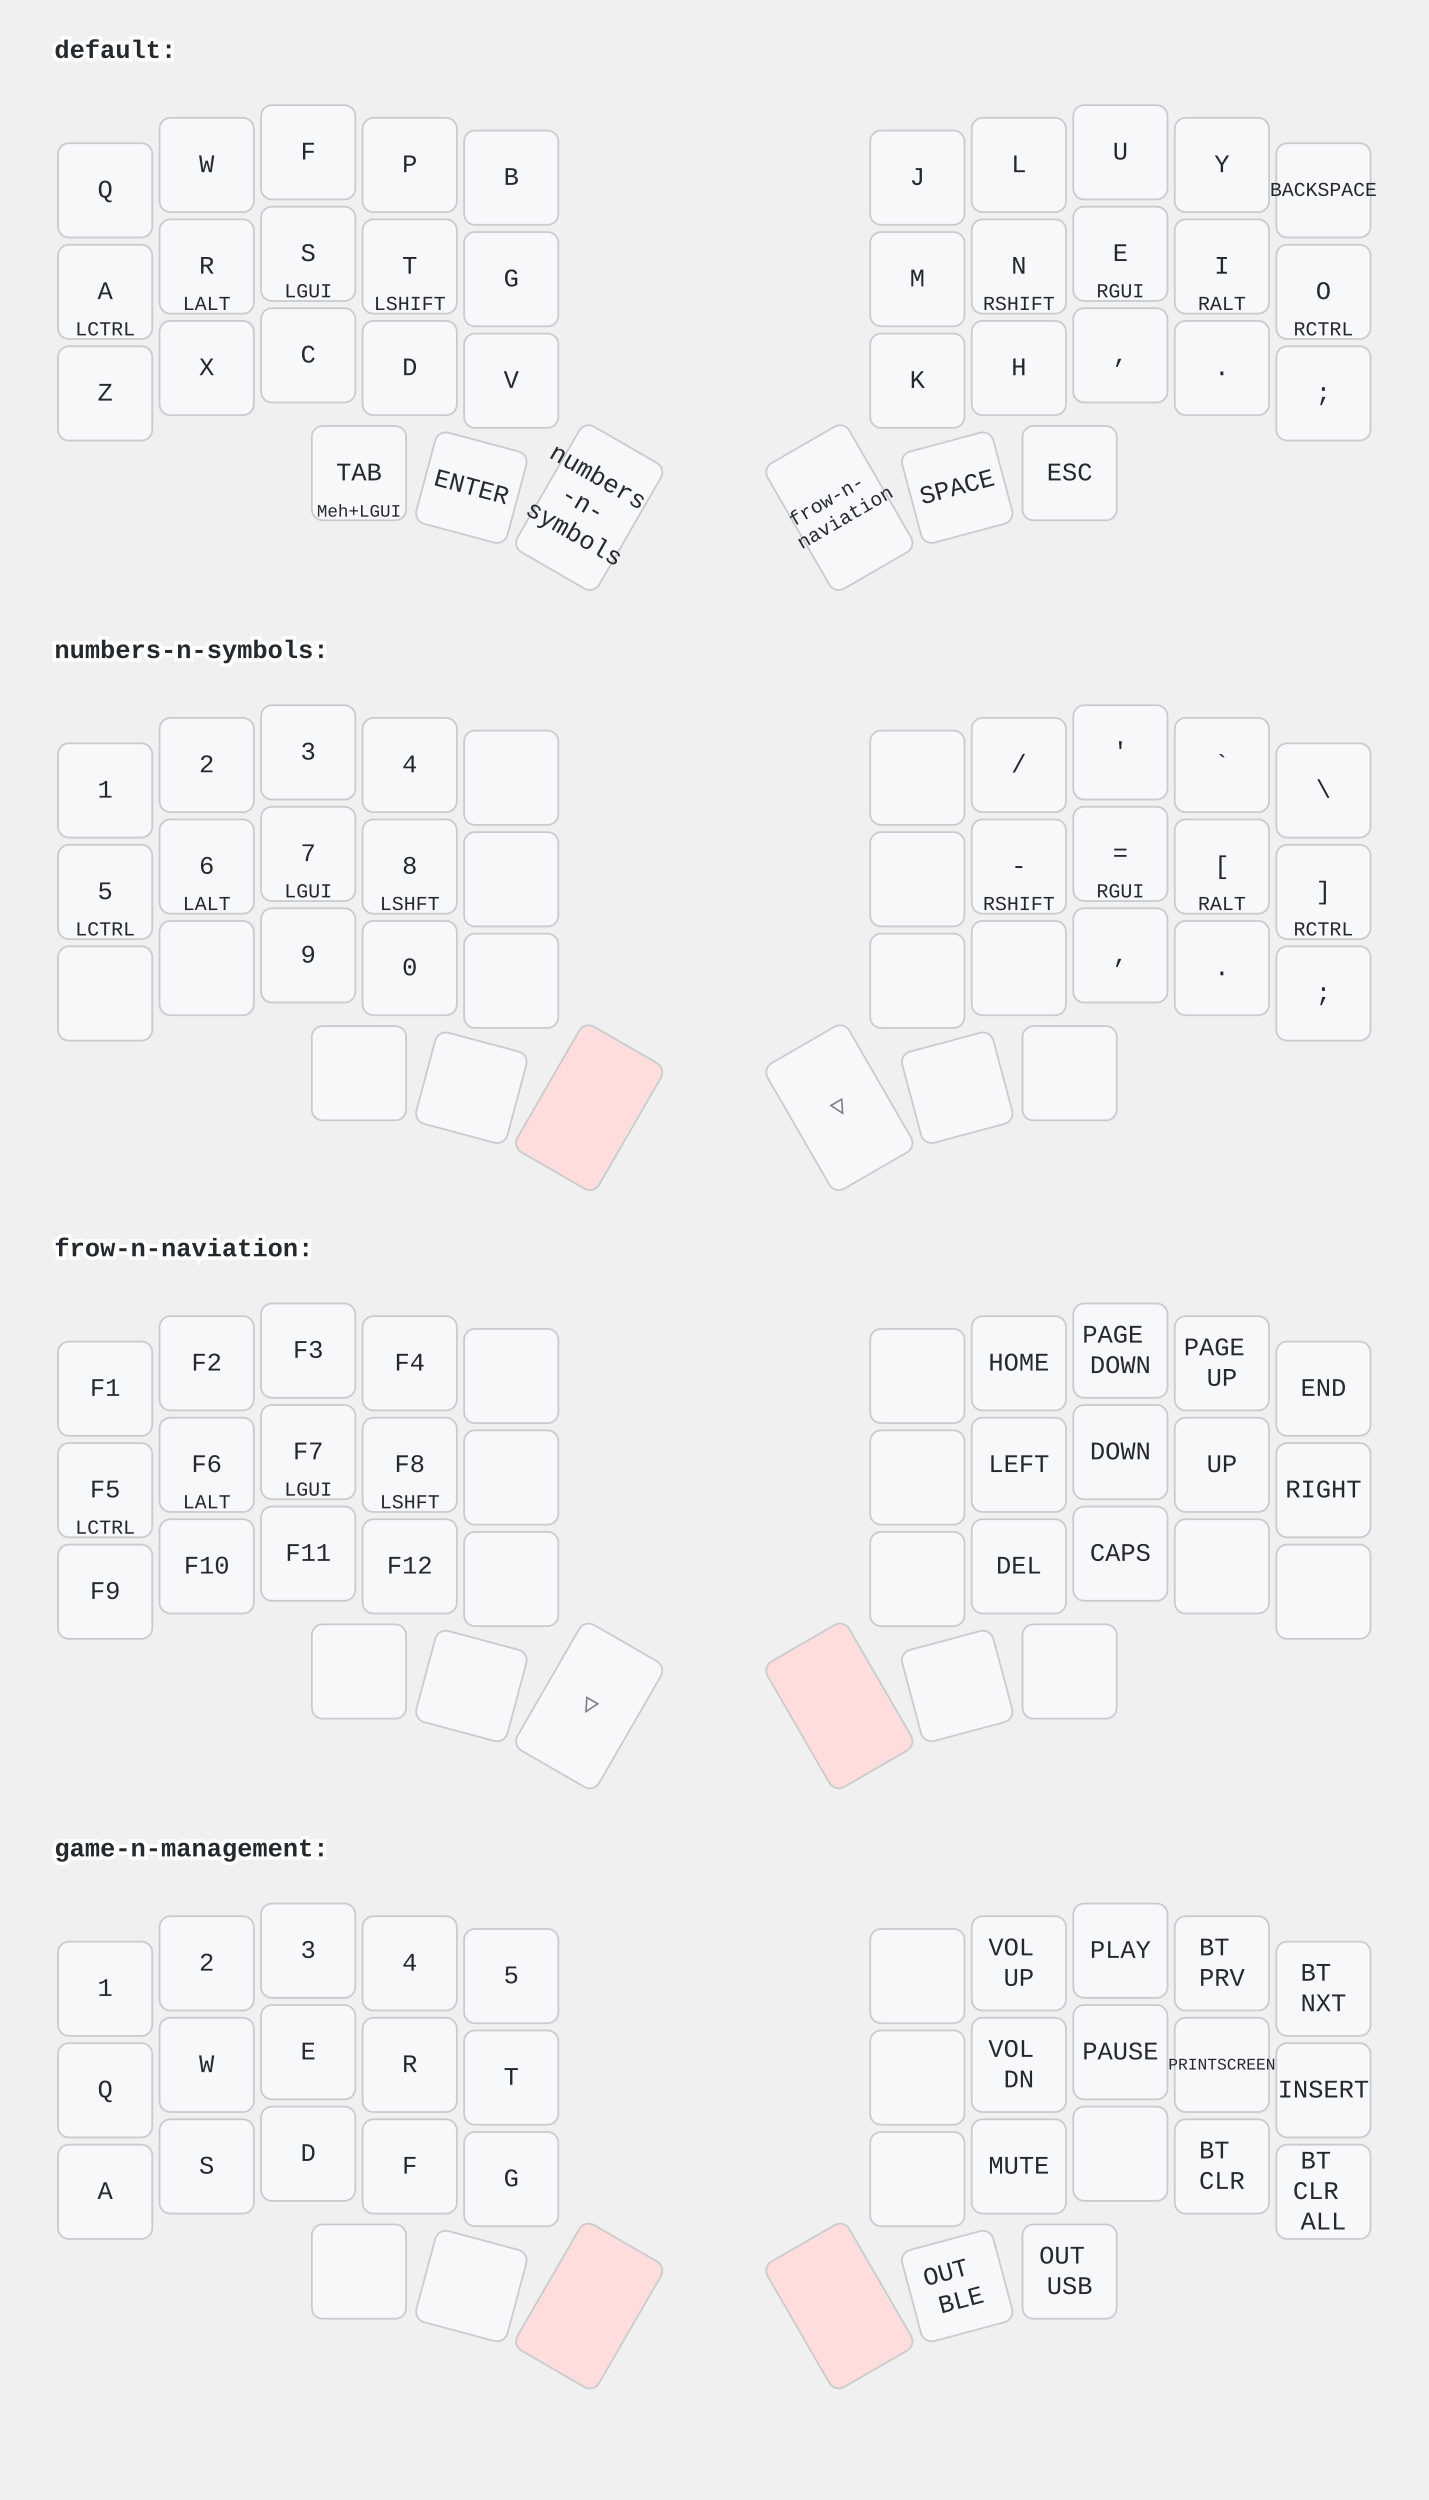
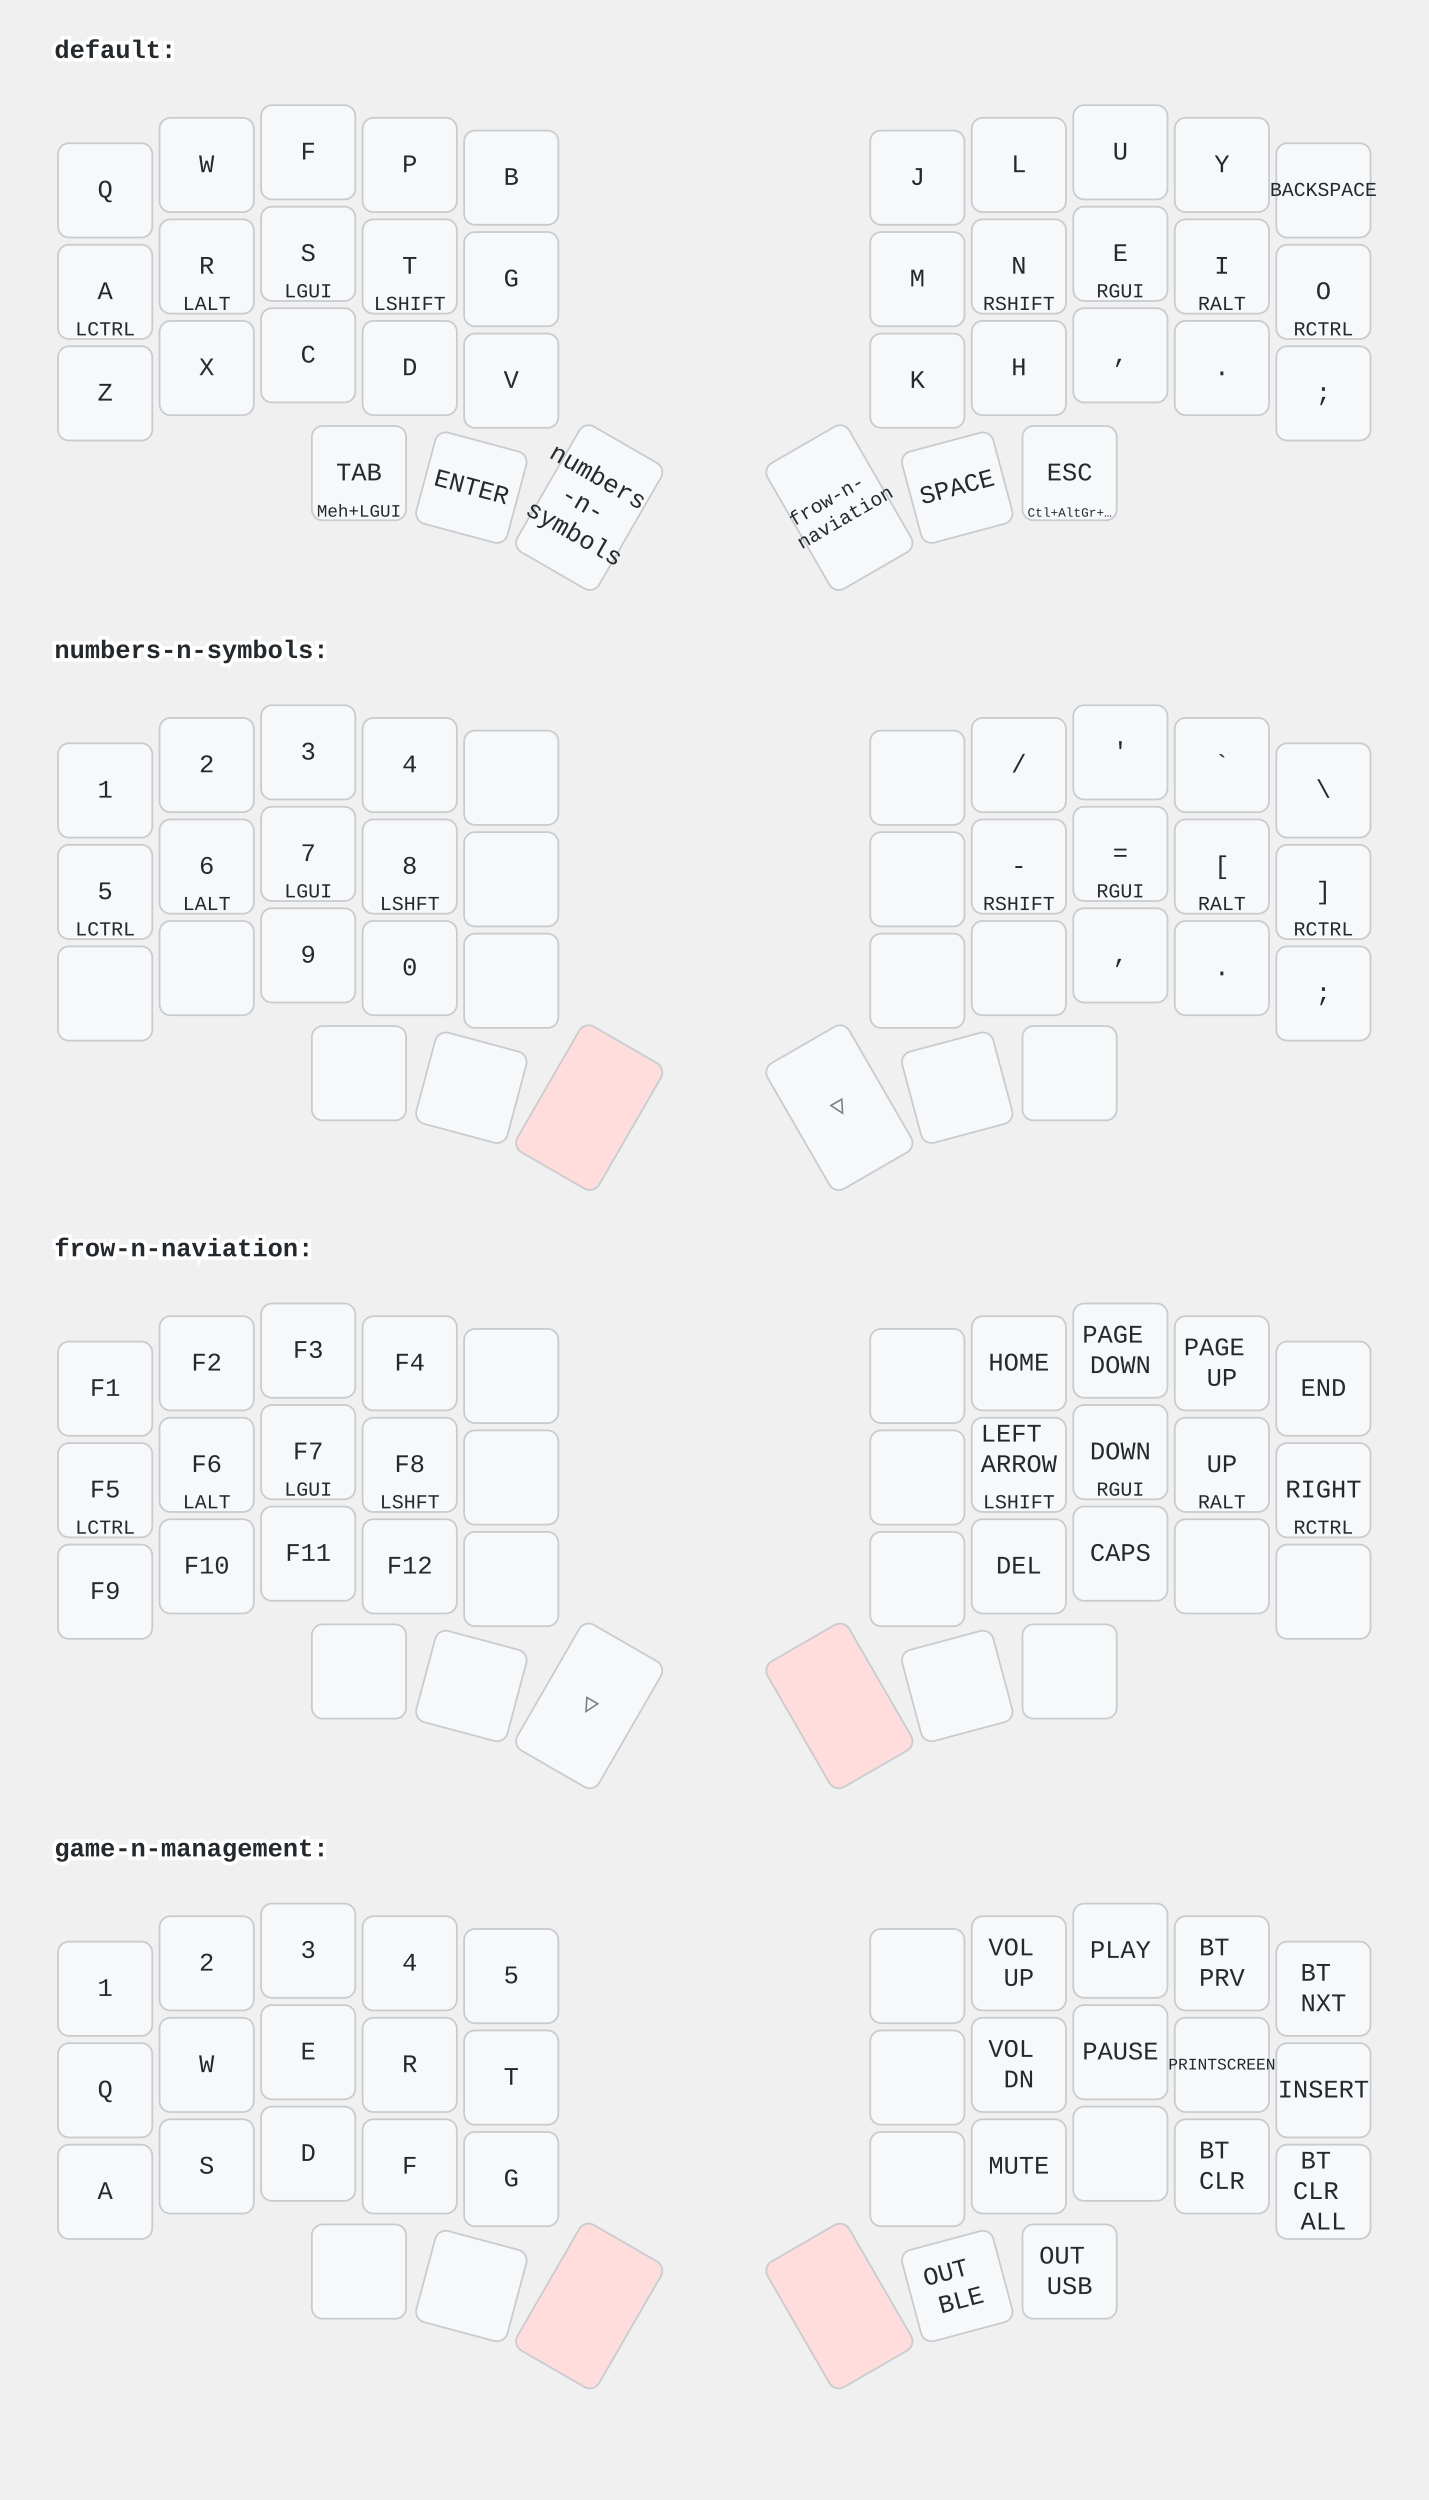
<svg xmlns="http://www.w3.org/2000/svg" width="788" height="1379" viewBox="0 0 788 1379" class="keymap">
  <style>/* inherit to force styles through use tags */
svg path {
    fill: inherit;
}

/* font and background color specifications */
svg.keymap {
    font-family: SFMono-Regular,Consolas,Liberation Mono,Menlo,monospace;
    font-size: 14px;
    font-kerning: normal;
    text-rendering: optimizeLegibility;
    fill: #24292e;
}

/* default key styling */
rect.key {
    fill: #f6f8fa;
}

rect.key, rect.combo {
    stroke: #c9cccf;
    stroke-width: 1;
}

/* default key side styling, only used is draw_key_sides is set */
rect.side {
    filter: brightness(90%);
}

/* color accent for combo boxes */
rect.combo, rect.combo-separate {
    fill: #cdf;
}

/* color accent for held keys */
rect.held, rect.combo.held {
    fill: #fdd;
}

/* color accent for ghost (optional) keys */
rect.ghost, rect.combo.ghost {
    stroke-dasharray: 4, 4;
    stroke-width: 2;
}

text {
    text-anchor: middle;
    dominant-baseline: middle;
}

/* styling for layer labels */
text.label {
    font-weight: bold;
    text-anchor: start;
    stroke: white;
    stroke-width: 4;
    paint-order: stroke;
}

/* styling for optional footer */
text.footer {
    text-anchor: end;
    dominant-baseline: auto;
    stroke: white;
    stroke-width: 4;
    paint-order: stroke;
}

/* styling for combo tap, and key non-tap label text */
text.combo, text.hold, text.shifted, text.left, text.right {
    font-size: 11px;
}

text.hold {
    text-anchor: middle;
    dominant-baseline: auto;
}

text.shifted {
    text-anchor: middle;
    dominant-baseline: hanging;
}

text.left {
    text-anchor: start;
}

text.right {
    text-anchor: end;
}

text.layer-activator {
    text-decoration: underline;
}

/* styling for hold/shifted label text in combo box */
text.combo.hold, text.combo.shifted, text.combo.left, text.combo.right {
    font-size: 8px;
}

/* lighter symbol for transparent keys */
text.trans {
    fill: #7b7e81;
}

/* styling for combo dendrons */
path.combo {
    stroke-width: 1;
    stroke: gray;
    fill: none;
}

/* Start Tabler Icons Cleanup */
/* cannot use height/width with glyphs */
.icon-tabler &gt; path {
    fill: inherit;
    stroke: inherit;
    stroke-width: 2;
}
/* hide tabler's default box */
.icon-tabler &gt; path[stroke="none"][fill="none"] {
    visibility: hidden;
}
/* End Tabler Icons Cleanup */
</style>
  <g transform="translate(30, 0)" class="layer-default">
    <text x="0" y="28" class="label" id="default">default:</text>
    <g transform="translate(0, 56)">
      <g transform="translate(28, 49)" class="key keypos-0">
        <rect rx="6" ry="6" x="-26" y="-26" width="52" height="52" class="key" />
        <text x="0" y="0" class="key tap">Q</text>
      </g>
      <g transform="translate(84, 35)" class="key keypos-1">
        <rect rx="6" ry="6" x="-26" y="-26" width="52" height="52" class="key" />
        <text x="0" y="0" class="key tap">W</text>
      </g>
      <g transform="translate(140, 28)" class="key keypos-2">
        <rect rx="6" ry="6" x="-26" y="-26" width="52" height="52" class="key" />
        <text x="0" y="0" class="key tap">F</text>
      </g>
      <g transform="translate(196, 35)" class="key keypos-3">
        <rect rx="6" ry="6" x="-26" y="-26" width="52" height="52" class="key" />
        <text x="0" y="0" class="key tap">P</text>
      </g>
      <g transform="translate(252, 42)" class="key keypos-4">
        <rect rx="6" ry="6" x="-26" y="-26" width="52" height="52" class="key" />
        <text x="0" y="0" class="key tap">B</text>
      </g>
      <g transform="translate(476, 42)" class="key keypos-5">
        <rect rx="6" ry="6" x="-26" y="-26" width="52" height="52" class="key" />
        <text x="0" y="0" class="key tap">J</text>
      </g>
      <g transform="translate(532, 35)" class="key keypos-6">
        <rect rx="6" ry="6" x="-26" y="-26" width="52" height="52" class="key" />
        <text x="0" y="0" class="key tap">L</text>
      </g>
      <g transform="translate(588, 28)" class="key keypos-7">
        <rect rx="6" ry="6" x="-26" y="-26" width="52" height="52" class="key" />
        <text x="0" y="0" class="key tap">U</text>
      </g>
      <g transform="translate(644, 35)" class="key keypos-8">
        <rect rx="6" ry="6" x="-26" y="-26" width="52" height="52" class="key" />
        <text x="0" y="0" class="key tap">Y</text>
      </g>
      <g transform="translate(700, 49)" class="key keypos-9">
        <rect rx="6" ry="6" x="-26" y="-26" width="52" height="52" class="key" />
        <text x="0" y="0" class="key tap">
          <tspan style="font-size: 78%">BACKSPACE</tspan>
        </text>
      </g>
      <g transform="translate(28, 105)" class="key keypos-10">
        <rect rx="6" ry="6" x="-26" y="-26" width="52" height="52" class="key" />
        <text x="0" y="0" class="key tap">A</text>
        <text x="0" y="24" class="key hold">LCTRL</text>
      </g>
      <g transform="translate(84, 91)" class="key keypos-11">
        <rect rx="6" ry="6" x="-26" y="-26" width="52" height="52" class="key" />
        <text x="0" y="0" class="key tap">R</text>
        <text x="0" y="24" class="key hold">LALT</text>
      </g>
      <g transform="translate(140, 84)" class="key keypos-12">
        <rect rx="6" ry="6" x="-26" y="-26" width="52" height="52" class="key" />
        <text x="0" y="0" class="key tap">S</text>
        <text x="0" y="24" class="key hold">LGUI</text>
      </g>
      <g transform="translate(196, 91)" class="key keypos-13">
        <rect rx="6" ry="6" x="-26" y="-26" width="52" height="52" class="key" />
        <text x="0" y="0" class="key tap">T</text>
        <text x="0" y="24" class="key hold">LSHIFT</text>
      </g>
      <g transform="translate(252, 98)" class="key keypos-14">
        <rect rx="6" ry="6" x="-26" y="-26" width="52" height="52" class="key" />
        <text x="0" y="0" class="key tap">G</text>
      </g>
      <g transform="translate(476, 98)" class="key keypos-15">
        <rect rx="6" ry="6" x="-26" y="-26" width="52" height="52" class="key" />
        <text x="0" y="0" class="key tap">M</text>
      </g>
      <g transform="translate(532, 91)" class="key keypos-16">
        <rect rx="6" ry="6" x="-26" y="-26" width="52" height="52" class="key" />
        <text x="0" y="0" class="key tap">N</text>
        <text x="0" y="24" class="key hold">RSHIFT</text>
      </g>
      <g transform="translate(588, 84)" class="key keypos-17">
        <rect rx="6" ry="6" x="-26" y="-26" width="52" height="52" class="key" />
        <text x="0" y="0" class="key tap">E</text>
        <text x="0" y="24" class="key hold">RGUI</text>
      </g>
      <g transform="translate(644, 91)" class="key keypos-18">
        <rect rx="6" ry="6" x="-26" y="-26" width="52" height="52" class="key" />
        <text x="0" y="0" class="key tap">I</text>
        <text x="0" y="24" class="key hold">RALT</text>
      </g>
      <g transform="translate(700, 105)" class="key keypos-19">
        <rect rx="6" ry="6" x="-26" y="-26" width="52" height="52" class="key" />
        <text x="0" y="0" class="key tap">O</text>
        <text x="0" y="24" class="key hold">RCTRL</text>
      </g>
      <g transform="translate(28, 161)" class="key keypos-20">
        <rect rx="6" ry="6" x="-26" y="-26" width="52" height="52" class="key" />
        <text x="0" y="0" class="key tap">Z</text>
      </g>
      <g transform="translate(84, 147)" class="key keypos-21">
        <rect rx="6" ry="6" x="-26" y="-26" width="52" height="52" class="key" />
        <text x="0" y="0" class="key tap">X</text>
      </g>
      <g transform="translate(140, 140)" class="key keypos-22">
        <rect rx="6" ry="6" x="-26" y="-26" width="52" height="52" class="key" />
        <text x="0" y="0" class="key tap">C</text>
      </g>
      <g transform="translate(196, 147)" class="key keypos-23">
        <rect rx="6" ry="6" x="-26" y="-26" width="52" height="52" class="key" />
        <text x="0" y="0" class="key tap">D</text>
      </g>
      <g transform="translate(252, 154)" class="key keypos-24">
        <rect rx="6" ry="6" x="-26" y="-26" width="52" height="52" class="key" />
        <text x="0" y="0" class="key tap">V</text>
      </g>
      <g transform="translate(476, 154)" class="key keypos-25">
        <rect rx="6" ry="6" x="-26" y="-26" width="52" height="52" class="key" />
        <text x="0" y="0" class="key tap">K</text>
      </g>
      <g transform="translate(532, 147)" class="key keypos-26">
        <rect rx="6" ry="6" x="-26" y="-26" width="52" height="52" class="key" />
        <text x="0" y="0" class="key tap">H</text>
      </g>
      <g transform="translate(588, 140)" class="key keypos-27">
        <rect rx="6" ry="6" x="-26" y="-26" width="52" height="52" class="key" />
        <text x="0" y="0" class="key tap">,</text>
      </g>
      <g transform="translate(644, 147)" class="key keypos-28">
        <rect rx="6" ry="6" x="-26" y="-26" width="52" height="52" class="key" />
        <text x="0" y="0" class="key tap">.</text>
      </g>
      <g transform="translate(700, 161)" class="key keypos-29">
        <rect rx="6" ry="6" x="-26" y="-26" width="52" height="52" class="key" />
        <text x="0" y="0" class="key tap">;</text>
      </g>
      <g transform="translate(168, 205)" class="key keypos-30">
        <rect rx="6" ry="6" x="-26" y="-26" width="52" height="52" class="key" />
        <text x="0" y="0" class="key tap">TAB</text>
        <text x="0" y="24" class="key hold">
          <tspan style="font-size: 88%">Meh+LGUI</tspan>
        </text>
      </g>
      <g transform="translate(230, 213) rotate(15.0)" class="key keypos-31">
        <rect rx="6" ry="6" x="-26" y="-26" width="52" height="52" class="key" />
        <text x="0" y="0" class="key tap">ENTER</text>
      </g>
      <g transform="translate(295, 224) rotate(30.0)" class="key keypos-32">
        <rect rx="6" ry="6" x="-26" y="-40" width="52" height="80" class="key" />
        <text x="0" y="0" class="key tap">
          <tspan x="0" dy="-1.2em">numbers</tspan>
          <tspan x="0" dy="1.2em">-n-</tspan>
          <tspan x="0" dy="1.2em">symbols</tspan>
        </text>
      </g>
      <g transform="translate(433, 224) rotate(-30.0)" class="key keypos-33">
        <rect rx="6" ry="6" x="-26" y="-40" width="52" height="80" class="key" />
        <text x="0" y="0" class="key tap">
          <tspan x="0" dy="-0.6em" style="font-size: 78%">frow-n-</tspan>
          <tspan x="0" dy="1.2em" style="font-size: 78%">naviation</tspan>
        </text>
      </g>
      <g transform="translate(498, 213) rotate(-15.0)" class="key keypos-34">
        <rect rx="6" ry="6" x="-26" y="-26" width="52" height="52" class="key" />
        <text x="0" y="0" class="key tap">SPACE</text>
      </g>
      <g transform="translate(560, 205)" class="key keypos-35">
        <rect rx="6" ry="6" x="-26" y="-26" width="52" height="52" class="key" />
        <text x="0" y="0" class="key tap">ESC</text>
+         <text x="0" y="24" class="key hold">
+           <tspan style="font-size: 64%">Ctl+AltGr+…</tspan>
+         </text>
      </g>
    </g>
  </g>
  <g transform="translate(30, 331)" class="layer-numbers-n-symbols">
    <text x="0" y="28" class="label" id="numbers-n-symbols">numbers-n-symbols:</text>
    <g transform="translate(0, 56)">
      <g transform="translate(28, 49)" class="key keypos-0">
        <rect rx="6" ry="6" x="-26" y="-26" width="52" height="52" class="key" />
        <text x="0" y="0" class="key tap">1</text>
      </g>
      <g transform="translate(84, 35)" class="key keypos-1">
        <rect rx="6" ry="6" x="-26" y="-26" width="52" height="52" class="key" />
        <text x="0" y="0" class="key tap">2</text>
      </g>
      <g transform="translate(140, 28)" class="key keypos-2">
        <rect rx="6" ry="6" x="-26" y="-26" width="52" height="52" class="key" />
        <text x="0" y="0" class="key tap">3</text>
      </g>
      <g transform="translate(196, 35)" class="key keypos-3">
        <rect rx="6" ry="6" x="-26" y="-26" width="52" height="52" class="key" />
        <text x="0" y="0" class="key tap">4</text>
      </g>
      <g transform="translate(252, 42)" class="key keypos-4">
        <rect rx="6" ry="6" x="-26" y="-26" width="52" height="52" class="key" />
      </g>
      <g transform="translate(476, 42)" class="key keypos-5">
        <rect rx="6" ry="6" x="-26" y="-26" width="52" height="52" class="key" />
      </g>
      <g transform="translate(532, 35)" class="key keypos-6">
        <rect rx="6" ry="6" x="-26" y="-26" width="52" height="52" class="key" />
        <text x="0" y="0" class="key tap">/</text>
      </g>
      <g transform="translate(588, 28)" class="key keypos-7">
        <rect rx="6" ry="6" x="-26" y="-26" width="52" height="52" class="key" />
        <text x="0" y="0" class="key tap">'</text>
      </g>
      <g transform="translate(644, 35)" class="key keypos-8">
        <rect rx="6" ry="6" x="-26" y="-26" width="52" height="52" class="key" />
        <text x="0" y="0" class="key tap">`</text>
      </g>
      <g transform="translate(700, 49)" class="key keypos-9">
        <rect rx="6" ry="6" x="-26" y="-26" width="52" height="52" class="key" />
        <text x="0" y="0" class="key tap">\</text>
      </g>
      <g transform="translate(28, 105)" class="key keypos-10">
        <rect rx="6" ry="6" x="-26" y="-26" width="52" height="52" class="key" />
        <text x="0" y="0" class="key tap">5</text>
        <text x="0" y="24" class="key hold">LCTRL</text>
      </g>
      <g transform="translate(84, 91)" class="key keypos-11">
        <rect rx="6" ry="6" x="-26" y="-26" width="52" height="52" class="key" />
        <text x="0" y="0" class="key tap">6</text>
        <text x="0" y="24" class="key hold">LALT</text>
      </g>
      <g transform="translate(140, 84)" class="key keypos-12">
        <rect rx="6" ry="6" x="-26" y="-26" width="52" height="52" class="key" />
        <text x="0" y="0" class="key tap">7</text>
        <text x="0" y="24" class="key hold">LGUI</text>
      </g>
      <g transform="translate(196, 91)" class="key keypos-13">
        <rect rx="6" ry="6" x="-26" y="-26" width="52" height="52" class="key" />
        <text x="0" y="0" class="key tap">8</text>
        <text x="0" y="24" class="key hold">LSHFT</text>
      </g>
      <g transform="translate(252, 98)" class="key keypos-14">
        <rect rx="6" ry="6" x="-26" y="-26" width="52" height="52" class="key" />
      </g>
      <g transform="translate(476, 98)" class="key keypos-15">
        <rect rx="6" ry="6" x="-26" y="-26" width="52" height="52" class="key" />
      </g>
      <g transform="translate(532, 91)" class="key keypos-16">
        <rect rx="6" ry="6" x="-26" y="-26" width="52" height="52" class="key" />
        <text x="0" y="0" class="key tap">-</text>
        <text x="0" y="24" class="key hold">RSHIFT</text>
      </g>
      <g transform="translate(588, 84)" class="key keypos-17">
        <rect rx="6" ry="6" x="-26" y="-26" width="52" height="52" class="key" />
        <text x="0" y="0" class="key tap">=</text>
        <text x="0" y="24" class="key hold">RGUI</text>
      </g>
      <g transform="translate(644, 91)" class="key keypos-18">
        <rect rx="6" ry="6" x="-26" y="-26" width="52" height="52" class="key" />
        <text x="0" y="0" class="key tap">[</text>
        <text x="0" y="24" class="key hold">RALT</text>
      </g>
      <g transform="translate(700, 105)" class="key keypos-19">
        <rect rx="6" ry="6" x="-26" y="-26" width="52" height="52" class="key" />
        <text x="0" y="0" class="key tap">]</text>
        <text x="0" y="24" class="key hold">RCTRL</text>
      </g>
      <g transform="translate(28, 161)" class="key keypos-20">
        <rect rx="6" ry="6" x="-26" y="-26" width="52" height="52" class="key" />
      </g>
      <g transform="translate(84, 147)" class="key keypos-21">
        <rect rx="6" ry="6" x="-26" y="-26" width="52" height="52" class="key" />
      </g>
      <g transform="translate(140, 140)" class="key keypos-22">
        <rect rx="6" ry="6" x="-26" y="-26" width="52" height="52" class="key" />
        <text x="0" y="0" class="key tap">9</text>
      </g>
      <g transform="translate(196, 147)" class="key keypos-23">
        <rect rx="6" ry="6" x="-26" y="-26" width="52" height="52" class="key" />
        <text x="0" y="0" class="key tap">0</text>
      </g>
      <g transform="translate(252, 154)" class="key keypos-24">
        <rect rx="6" ry="6" x="-26" y="-26" width="52" height="52" class="key" />
      </g>
      <g transform="translate(476, 154)" class="key keypos-25">
        <rect rx="6" ry="6" x="-26" y="-26" width="52" height="52" class="key" />
      </g>
      <g transform="translate(532, 147)" class="key keypos-26">
        <rect rx="6" ry="6" x="-26" y="-26" width="52" height="52" class="key" />
      </g>
      <g transform="translate(588, 140)" class="key keypos-27">
        <rect rx="6" ry="6" x="-26" y="-26" width="52" height="52" class="key" />
        <text x="0" y="0" class="key tap">,</text>
      </g>
      <g transform="translate(644, 147)" class="key keypos-28">
        <rect rx="6" ry="6" x="-26" y="-26" width="52" height="52" class="key" />
        <text x="0" y="0" class="key tap">.</text>
      </g>
      <g transform="translate(700, 161)" class="key keypos-29">
        <rect rx="6" ry="6" x="-26" y="-26" width="52" height="52" class="key" />
        <text x="0" y="0" class="key tap">;</text>
      </g>
      <g transform="translate(168, 205)" class="key keypos-30">
        <rect rx="6" ry="6" x="-26" y="-26" width="52" height="52" class="key" />
      </g>
      <g transform="translate(230, 213) rotate(15.0)" class="key keypos-31">
        <rect rx="6" ry="6" x="-26" y="-26" width="52" height="52" class="key" />
      </g>
      <g transform="translate(295, 224) rotate(30.0)" class="key held keypos-32">
        <rect rx="6" ry="6" x="-26" y="-40" width="52" height="80" class="key held" />
      </g>
      <g transform="translate(433, 224) rotate(-30.0)" class="key trans keypos-33">
        <rect rx="6" ry="6" x="-26" y="-40" width="52" height="80" class="key trans" />
        <text x="0" y="0" class="key trans tap">▽</text>
      </g>
      <g transform="translate(498, 213) rotate(-15.0)" class="key keypos-34">
        <rect rx="6" ry="6" x="-26" y="-26" width="52" height="52" class="key" />
      </g>
      <g transform="translate(560, 205)" class="key keypos-35">
        <rect rx="6" ry="6" x="-26" y="-26" width="52" height="52" class="key" />
      </g>
    </g>
  </g>
  <g transform="translate(30, 661)" class="layer-frow-n-naviation">
    <text x="0" y="28" class="label" id="frow-n-naviation">frow-n-naviation:</text>
    <g transform="translate(0, 56)">
      <g transform="translate(28, 49)" class="key keypos-0">
        <rect rx="6" ry="6" x="-26" y="-26" width="52" height="52" class="key" />
        <text x="0" y="0" class="key tap">F1</text>
      </g>
      <g transform="translate(84, 35)" class="key keypos-1">
        <rect rx="6" ry="6" x="-26" y="-26" width="52" height="52" class="key" />
        <text x="0" y="0" class="key tap">F2</text>
      </g>
      <g transform="translate(140, 28)" class="key keypos-2">
        <rect rx="6" ry="6" x="-26" y="-26" width="52" height="52" class="key" />
        <text x="0" y="0" class="key tap">F3</text>
      </g>
      <g transform="translate(196, 35)" class="key keypos-3">
        <rect rx="6" ry="6" x="-26" y="-26" width="52" height="52" class="key" />
        <text x="0" y="0" class="key tap">F4</text>
      </g>
      <g transform="translate(252, 42)" class="key keypos-4">
        <rect rx="6" ry="6" x="-26" y="-26" width="52" height="52" class="key" />
      </g>
      <g transform="translate(476, 42)" class="key keypos-5">
        <rect rx="6" ry="6" x="-26" y="-26" width="52" height="52" class="key" />
      </g>
      <g transform="translate(532, 35)" class="key keypos-6">
        <rect rx="6" ry="6" x="-26" y="-26" width="52" height="52" class="key" />
        <text x="0" y="0" class="key tap">HOME</text>
      </g>
      <g transform="translate(588, 28)" class="key keypos-7">
        <rect rx="6" ry="6" x="-26" y="-26" width="52" height="52" class="key" />
        <text x="0" y="0" class="key tap">
          <tspan x="0" dy="-0.6em">PAGE</tspan>
          <tspan x="0" dy="1.2em">DOWN</tspan>
        </text>
      </g>
      <g transform="translate(644, 35)" class="key keypos-8">
        <rect rx="6" ry="6" x="-26" y="-26" width="52" height="52" class="key" />
        <text x="0" y="0" class="key tap">
          <tspan x="0" dy="-0.6em">PAGE</tspan>
          <tspan x="0" dy="1.2em">UP</tspan>
        </text>
      </g>
      <g transform="translate(700, 49)" class="key keypos-9">
        <rect rx="6" ry="6" x="-26" y="-26" width="52" height="52" class="key" />
        <text x="0" y="0" class="key tap">END</text>
      </g>
      <g transform="translate(28, 105)" class="key keypos-10">
        <rect rx="6" ry="6" x="-26" y="-26" width="52" height="52" class="key" />
        <text x="0" y="0" class="key tap">F5</text>
        <text x="0" y="24" class="key hold">LCTRL</text>
      </g>
      <g transform="translate(84, 91)" class="key keypos-11">
        <rect rx="6" ry="6" x="-26" y="-26" width="52" height="52" class="key" />
        <text x="0" y="0" class="key tap">F6</text>
        <text x="0" y="24" class="key hold">LALT</text>
      </g>
      <g transform="translate(140, 84)" class="key keypos-12">
        <rect rx="6" ry="6" x="-26" y="-26" width="52" height="52" class="key" />
        <text x="0" y="0" class="key tap">F7</text>
        <text x="0" y="24" class="key hold">LGUI</text>
      </g>
      <g transform="translate(196, 91)" class="key keypos-13">
        <rect rx="6" ry="6" x="-26" y="-26" width="52" height="52" class="key" />
        <text x="0" y="0" class="key tap">F8</text>
        <text x="0" y="24" class="key hold">LSHFT</text>
      </g>
      <g transform="translate(252, 98)" class="key keypos-14">
        <rect rx="6" ry="6" x="-26" y="-26" width="52" height="52" class="key" />
      </g>
      <g transform="translate(476, 98)" class="key keypos-15">
        <rect rx="6" ry="6" x="-26" y="-26" width="52" height="52" class="key" />
      </g>
      <g transform="translate(532, 91)" class="key keypos-16">
        <rect rx="6" ry="6" x="-26" y="-26" width="52" height="52" class="key" />
-         <text x="0" y="0" class="key tap">LEFT</text>
+         <text x="0" y="0" class="key tap">
+           <tspan x="0" dy="-1.2em">LEFT</tspan>
+           <tspan x="0" dy="1.2em">ARROW</tspan>
+         </text>
+         <text x="0" y="24" class="key hold">LSHIFT</text>
      </g>
      <g transform="translate(588, 84)" class="key keypos-17">
        <rect rx="6" ry="6" x="-26" y="-26" width="52" height="52" class="key" />
        <text x="0" y="0" class="key tap">DOWN</text>
+         <text x="0" y="24" class="key hold">RGUI</text>
      </g>
      <g transform="translate(644, 91)" class="key keypos-18">
        <rect rx="6" ry="6" x="-26" y="-26" width="52" height="52" class="key" />
        <text x="0" y="0" class="key tap">UP</text>
+         <text x="0" y="24" class="key hold">RALT</text>
      </g>
      <g transform="translate(700, 105)" class="key keypos-19">
        <rect rx="6" ry="6" x="-26" y="-26" width="52" height="52" class="key" />
        <text x="0" y="0" class="key tap">RIGHT</text>
+         <text x="0" y="24" class="key hold">RCTRL</text>
      </g>
      <g transform="translate(28, 161)" class="key keypos-20">
        <rect rx="6" ry="6" x="-26" y="-26" width="52" height="52" class="key" />
        <text x="0" y="0" class="key tap">F9</text>
      </g>
      <g transform="translate(84, 147)" class="key keypos-21">
        <rect rx="6" ry="6" x="-26" y="-26" width="52" height="52" class="key" />
        <text x="0" y="0" class="key tap">F10</text>
      </g>
      <g transform="translate(140, 140)" class="key keypos-22">
        <rect rx="6" ry="6" x="-26" y="-26" width="52" height="52" class="key" />
        <text x="0" y="0" class="key tap">F11</text>
      </g>
      <g transform="translate(196, 147)" class="key keypos-23">
        <rect rx="6" ry="6" x="-26" y="-26" width="52" height="52" class="key" />
        <text x="0" y="0" class="key tap">F12</text>
      </g>
      <g transform="translate(252, 154)" class="key keypos-24">
        <rect rx="6" ry="6" x="-26" y="-26" width="52" height="52" class="key" />
      </g>
      <g transform="translate(476, 154)" class="key keypos-25">
        <rect rx="6" ry="6" x="-26" y="-26" width="52" height="52" class="key" />
      </g>
      <g transform="translate(532, 147)" class="key keypos-26">
        <rect rx="6" ry="6" x="-26" y="-26" width="52" height="52" class="key" />
        <text x="0" y="0" class="key tap">DEL</text>
      </g>
      <g transform="translate(588, 140)" class="key keypos-27">
        <rect rx="6" ry="6" x="-26" y="-26" width="52" height="52" class="key" />
        <text x="0" y="0" class="key tap">CAPS</text>
      </g>
      <g transform="translate(644, 147)" class="key keypos-28">
        <rect rx="6" ry="6" x="-26" y="-26" width="52" height="52" class="key" />
      </g>
      <g transform="translate(700, 161)" class="key keypos-29">
        <rect rx="6" ry="6" x="-26" y="-26" width="52" height="52" class="key" />
      </g>
      <g transform="translate(168, 205)" class="key keypos-30">
        <rect rx="6" ry="6" x="-26" y="-26" width="52" height="52" class="key" />
      </g>
      <g transform="translate(230, 213) rotate(15.0)" class="key keypos-31">
        <rect rx="6" ry="6" x="-26" y="-26" width="52" height="52" class="key" />
      </g>
      <g transform="translate(295, 224) rotate(30.0)" class="key trans keypos-32">
        <rect rx="6" ry="6" x="-26" y="-40" width="52" height="80" class="key trans" />
        <text x="0" y="0" class="key trans tap">▽</text>
      </g>
      <g transform="translate(433, 224) rotate(-30.0)" class="key held keypos-33">
        <rect rx="6" ry="6" x="-26" y="-40" width="52" height="80" class="key held" />
      </g>
      <g transform="translate(498, 213) rotate(-15.0)" class="key keypos-34">
        <rect rx="6" ry="6" x="-26" y="-26" width="52" height="52" class="key" />
      </g>
      <g transform="translate(560, 205)" class="key keypos-35">
        <rect rx="6" ry="6" x="-26" y="-26" width="52" height="52" class="key" />
      </g>
    </g>
  </g>
  <g transform="translate(30, 992)" class="layer-game-n-management">
    <text x="0" y="28" class="label" id="game-n-management">game-n-management:</text>
    <g transform="translate(0, 56)">
      <g transform="translate(28, 49)" class="key keypos-0">
        <rect rx="6" ry="6" x="-26" y="-26" width="52" height="52" class="key" />
        <text x="0" y="0" class="key tap">1</text>
      </g>
      <g transform="translate(84, 35)" class="key keypos-1">
        <rect rx="6" ry="6" x="-26" y="-26" width="52" height="52" class="key" />
        <text x="0" y="0" class="key tap">2</text>
      </g>
      <g transform="translate(140, 28)" class="key keypos-2">
        <rect rx="6" ry="6" x="-26" y="-26" width="52" height="52" class="key" />
        <text x="0" y="0" class="key tap">3</text>
      </g>
      <g transform="translate(196, 35)" class="key keypos-3">
        <rect rx="6" ry="6" x="-26" y="-26" width="52" height="52" class="key" />
        <text x="0" y="0" class="key tap">4</text>
      </g>
      <g transform="translate(252, 42)" class="key keypos-4">
        <rect rx="6" ry="6" x="-26" y="-26" width="52" height="52" class="key" />
        <text x="0" y="0" class="key tap">5</text>
      </g>
      <g transform="translate(476, 42)" class="key keypos-5">
        <rect rx="6" ry="6" x="-26" y="-26" width="52" height="52" class="key" />
      </g>
      <g transform="translate(532, 35)" class="key keypos-6">
        <rect rx="6" ry="6" x="-26" y="-26" width="52" height="52" class="key" />
        <text x="0" y="0" class="key tap">
          <tspan x="0" dy="-0.6em">VOL</tspan>
          <tspan x="0" dy="1.2em">UP</tspan>
        </text>
      </g>
      <g transform="translate(588, 28)" class="key keypos-7">
        <rect rx="6" ry="6" x="-26" y="-26" width="52" height="52" class="key" />
        <text x="0" y="0" class="key tap">PLAY</text>
      </g>
      <g transform="translate(644, 35)" class="key keypos-8">
        <rect rx="6" ry="6" x="-26" y="-26" width="52" height="52" class="key" />
        <text x="0" y="0" class="key tap">
          <tspan x="0" dy="-0.6em">BT</tspan>
          <tspan x="0" dy="1.2em">PRV</tspan>
        </text>
      </g>
      <g transform="translate(700, 49)" class="key keypos-9">
        <rect rx="6" ry="6" x="-26" y="-26" width="52" height="52" class="key" />
        <text x="0" y="0" class="key tap">
          <tspan x="0" dy="-0.6em">BT</tspan>
          <tspan x="0" dy="1.2em">NXT</tspan>
        </text>
      </g>
      <g transform="translate(28, 105)" class="key keypos-10">
        <rect rx="6" ry="6" x="-26" y="-26" width="52" height="52" class="key" />
        <text x="0" y="0" class="key tap">Q</text>
      </g>
      <g transform="translate(84, 91)" class="key keypos-11">
        <rect rx="6" ry="6" x="-26" y="-26" width="52" height="52" class="key" />
        <text x="0" y="0" class="key tap">W</text>
      </g>
      <g transform="translate(140, 84)" class="key keypos-12">
        <rect rx="6" ry="6" x="-26" y="-26" width="52" height="52" class="key" />
        <text x="0" y="0" class="key tap">E</text>
      </g>
      <g transform="translate(196, 91)" class="key keypos-13">
        <rect rx="6" ry="6" x="-26" y="-26" width="52" height="52" class="key" />
        <text x="0" y="0" class="key tap">R</text>
      </g>
      <g transform="translate(252, 98)" class="key keypos-14">
        <rect rx="6" ry="6" x="-26" y="-26" width="52" height="52" class="key" />
        <text x="0" y="0" class="key tap">T</text>
      </g>
      <g transform="translate(476, 98)" class="key keypos-15">
        <rect rx="6" ry="6" x="-26" y="-26" width="52" height="52" class="key" />
      </g>
      <g transform="translate(532, 91)" class="key keypos-16">
        <rect rx="6" ry="6" x="-26" y="-26" width="52" height="52" class="key" />
        <text x="0" y="0" class="key tap">
          <tspan x="0" dy="-0.6em">VOL</tspan>
          <tspan x="0" dy="1.2em">DN</tspan>
        </text>
      </g>
      <g transform="translate(588, 84)" class="key keypos-17">
        <rect rx="6" ry="6" x="-26" y="-26" width="52" height="52" class="key" />
        <text x="0" y="0" class="key tap">PAUSE</text>
      </g>
      <g transform="translate(644, 91)" class="key keypos-18">
        <rect rx="6" ry="6" x="-26" y="-26" width="52" height="52" class="key" />
        <text x="0" y="0" class="key tap">
          <tspan style="font-size: 64%">PRINTSCREEN</tspan>
        </text>
      </g>
      <g transform="translate(700, 105)" class="key keypos-19">
        <rect rx="6" ry="6" x="-26" y="-26" width="52" height="52" class="key" />
        <text x="0" y="0" class="key tap">INSERT</text>
      </g>
      <g transform="translate(28, 161)" class="key keypos-20">
        <rect rx="6" ry="6" x="-26" y="-26" width="52" height="52" class="key" />
        <text x="0" y="0" class="key tap">A</text>
      </g>
      <g transform="translate(84, 147)" class="key keypos-21">
        <rect rx="6" ry="6" x="-26" y="-26" width="52" height="52" class="key" />
        <text x="0" y="0" class="key tap">S</text>
      </g>
      <g transform="translate(140, 140)" class="key keypos-22">
        <rect rx="6" ry="6" x="-26" y="-26" width="52" height="52" class="key" />
        <text x="0" y="0" class="key tap">D</text>
      </g>
      <g transform="translate(196, 147)" class="key keypos-23">
        <rect rx="6" ry="6" x="-26" y="-26" width="52" height="52" class="key" />
        <text x="0" y="0" class="key tap">F</text>
      </g>
      <g transform="translate(252, 154)" class="key keypos-24">
        <rect rx="6" ry="6" x="-26" y="-26" width="52" height="52" class="key" />
        <text x="0" y="0" class="key tap">G</text>
      </g>
      <g transform="translate(476, 154)" class="key keypos-25">
        <rect rx="6" ry="6" x="-26" y="-26" width="52" height="52" class="key" />
      </g>
      <g transform="translate(532, 147)" class="key keypos-26">
        <rect rx="6" ry="6" x="-26" y="-26" width="52" height="52" class="key" />
        <text x="0" y="0" class="key tap">MUTE</text>
      </g>
      <g transform="translate(588, 140)" class="key keypos-27">
        <rect rx="6" ry="6" x="-26" y="-26" width="52" height="52" class="key" />
      </g>
      <g transform="translate(644, 147)" class="key keypos-28">
        <rect rx="6" ry="6" x="-26" y="-26" width="52" height="52" class="key" />
        <text x="0" y="0" class="key tap">
          <tspan x="0" dy="-0.6em">BT</tspan>
          <tspan x="0" dy="1.2em">CLR</tspan>
        </text>
      </g>
      <g transform="translate(700, 161)" class="key keypos-29">
        <rect rx="6" ry="6" x="-26" y="-26" width="52" height="52" class="key" />
        <text x="0" y="0" class="key tap">
          <tspan x="0" dy="-1.2em">BT</tspan>
          <tspan x="0" dy="1.2em">CLR</tspan>
          <tspan x="0" dy="1.2em">ALL</tspan>
        </text>
      </g>
      <g transform="translate(168, 205)" class="key keypos-30">
        <rect rx="6" ry="6" x="-26" y="-26" width="52" height="52" class="key" />
      </g>
      <g transform="translate(230, 213) rotate(15.0)" class="key keypos-31">
        <rect rx="6" ry="6" x="-26" y="-26" width="52" height="52" class="key" />
      </g>
      <g transform="translate(295, 224) rotate(30.0)" class="key held keypos-32">
        <rect rx="6" ry="6" x="-26" y="-40" width="52" height="80" class="key held" />
      </g>
      <g transform="translate(433, 224) rotate(-30.0)" class="key held keypos-33">
        <rect rx="6" ry="6" x="-26" y="-40" width="52" height="80" class="key held" />
      </g>
      <g transform="translate(498, 213) rotate(-15.0)" class="key keypos-34">
        <rect rx="6" ry="6" x="-26" y="-26" width="52" height="52" class="key" />
        <text x="0" y="0" class="key tap">
          <tspan x="0" dy="-0.6em">OUT</tspan>
          <tspan x="0" dy="1.2em">BLE</tspan>
        </text>
      </g>
      <g transform="translate(560, 205)" class="key keypos-35">
        <rect rx="6" ry="6" x="-26" y="-26" width="52" height="52" class="key" />
        <text x="0" y="0" class="key tap">
          <tspan x="0" dy="-0.6em">OUT</tspan>
          <tspan x="0" dy="1.2em">USB</tspan>
        </text>
      </g>
    </g>
  </g>
</svg>
